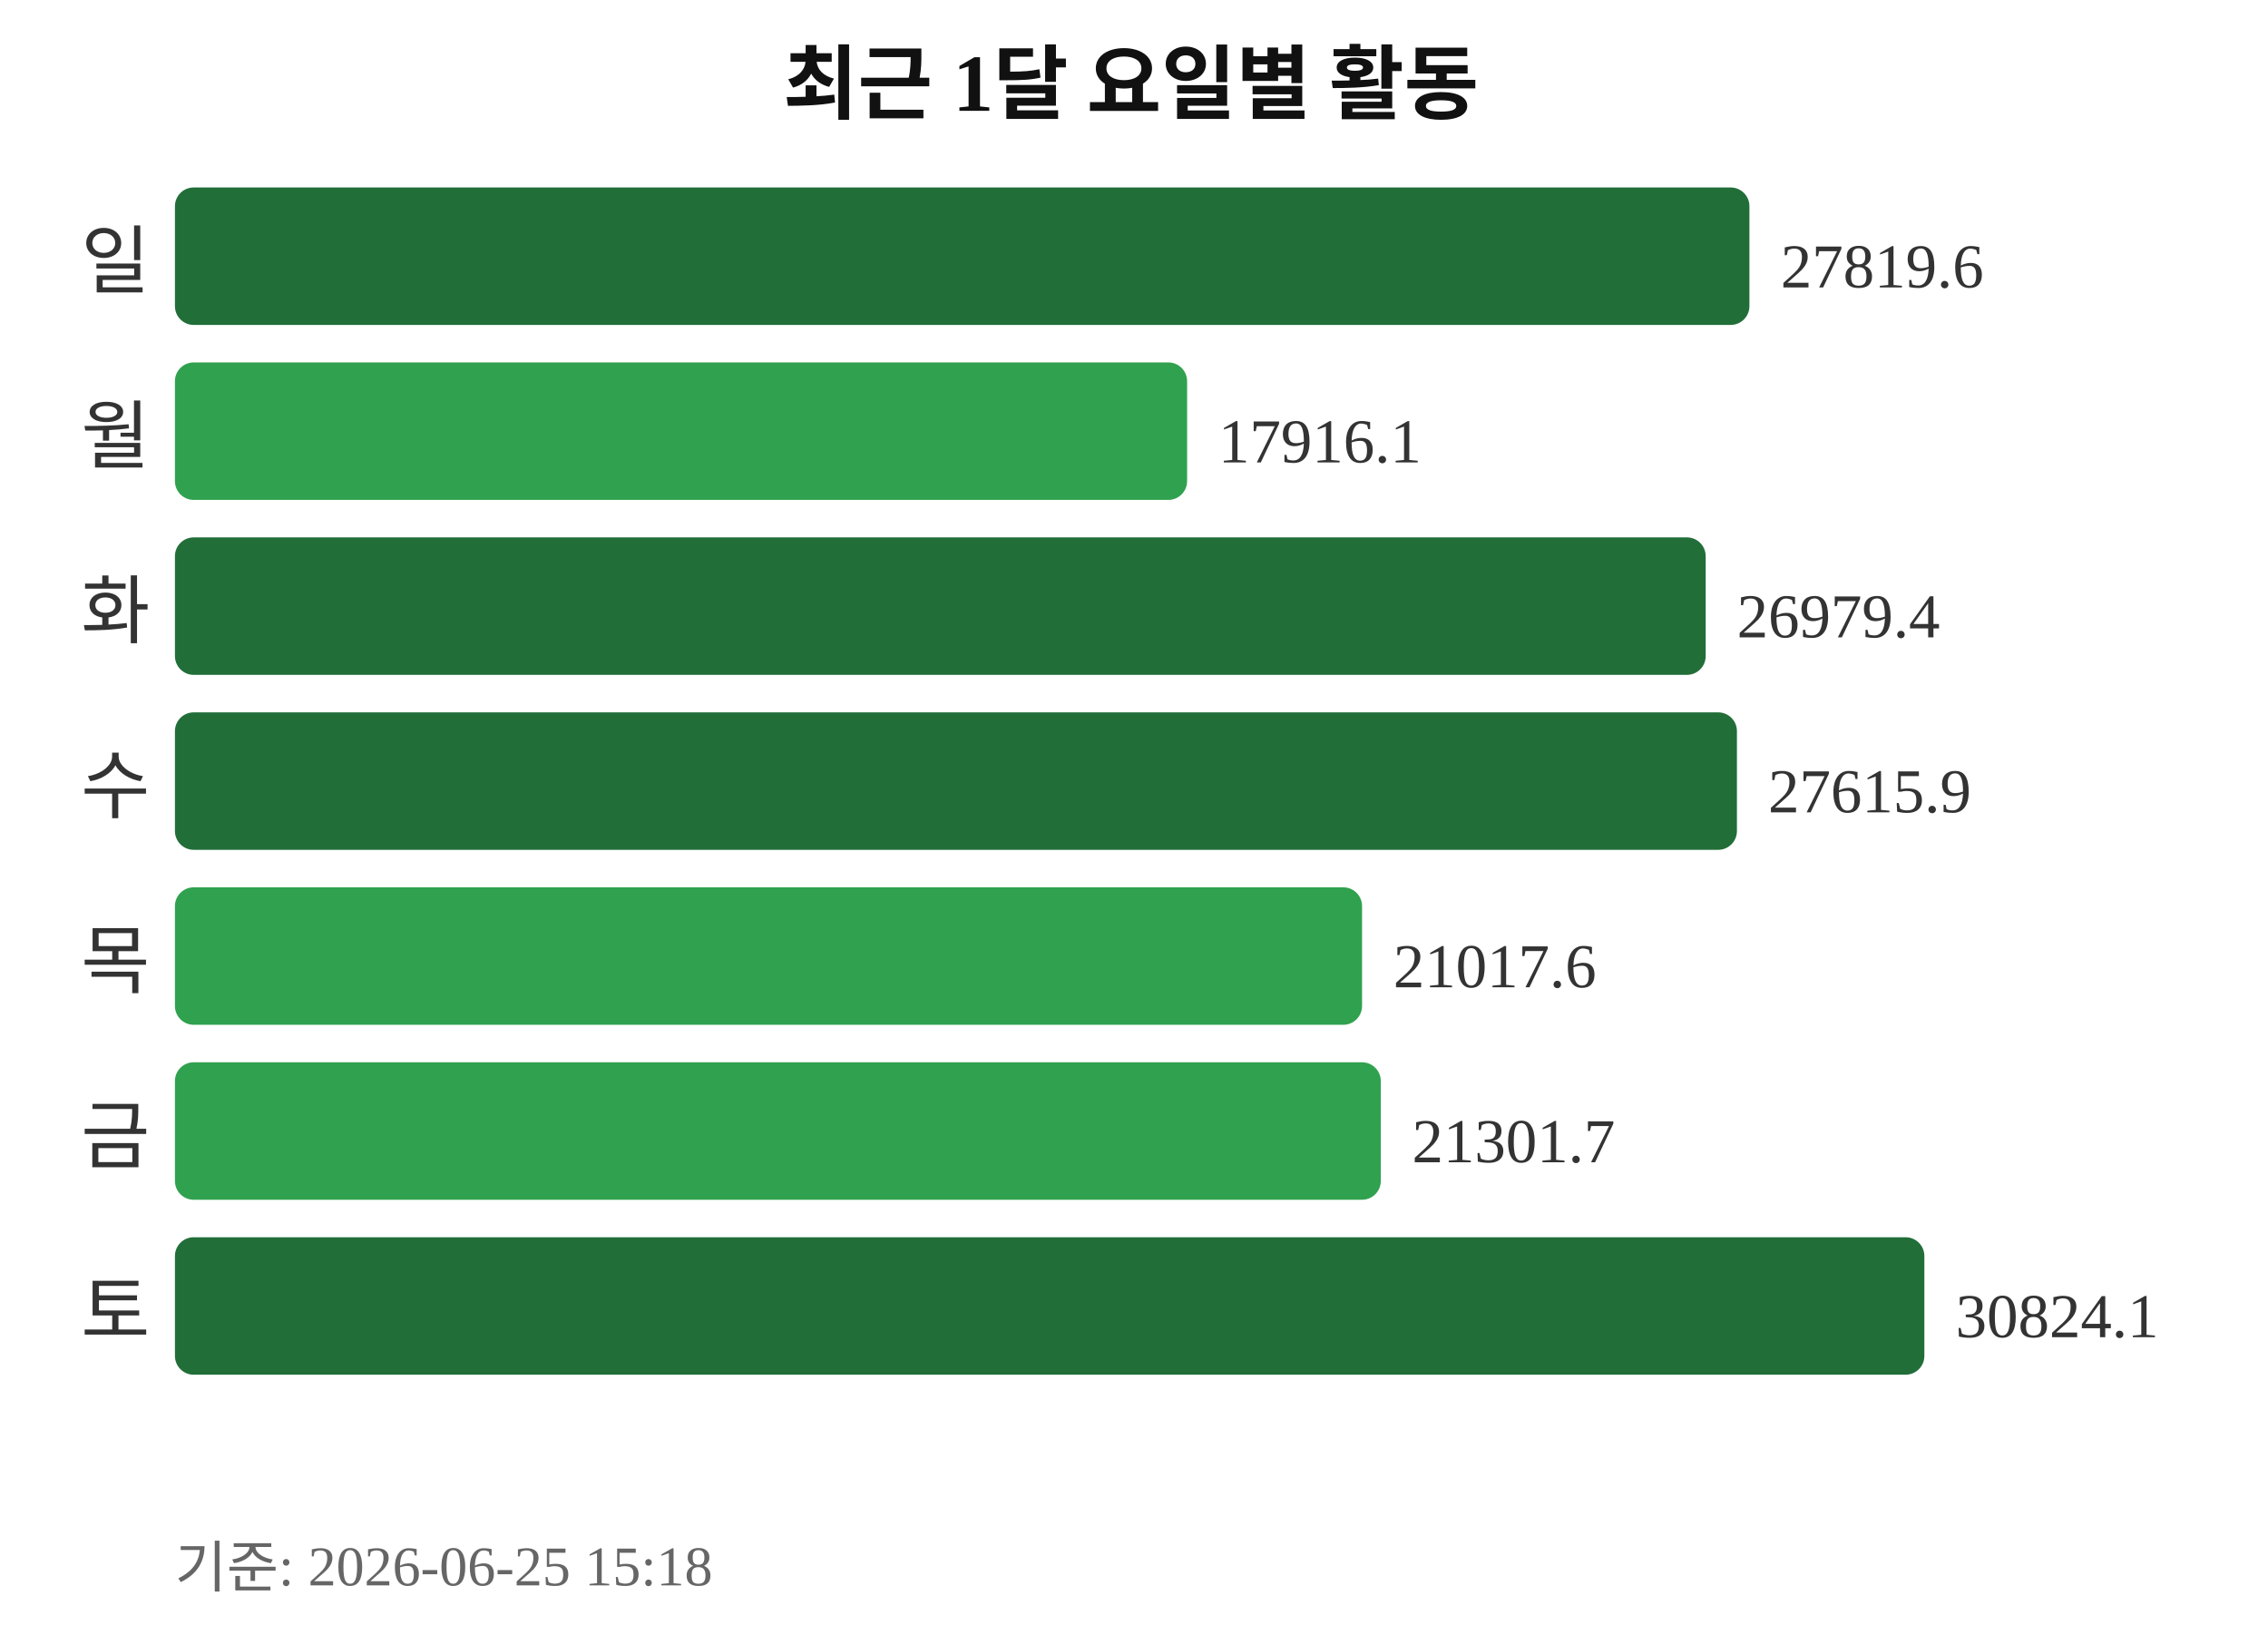
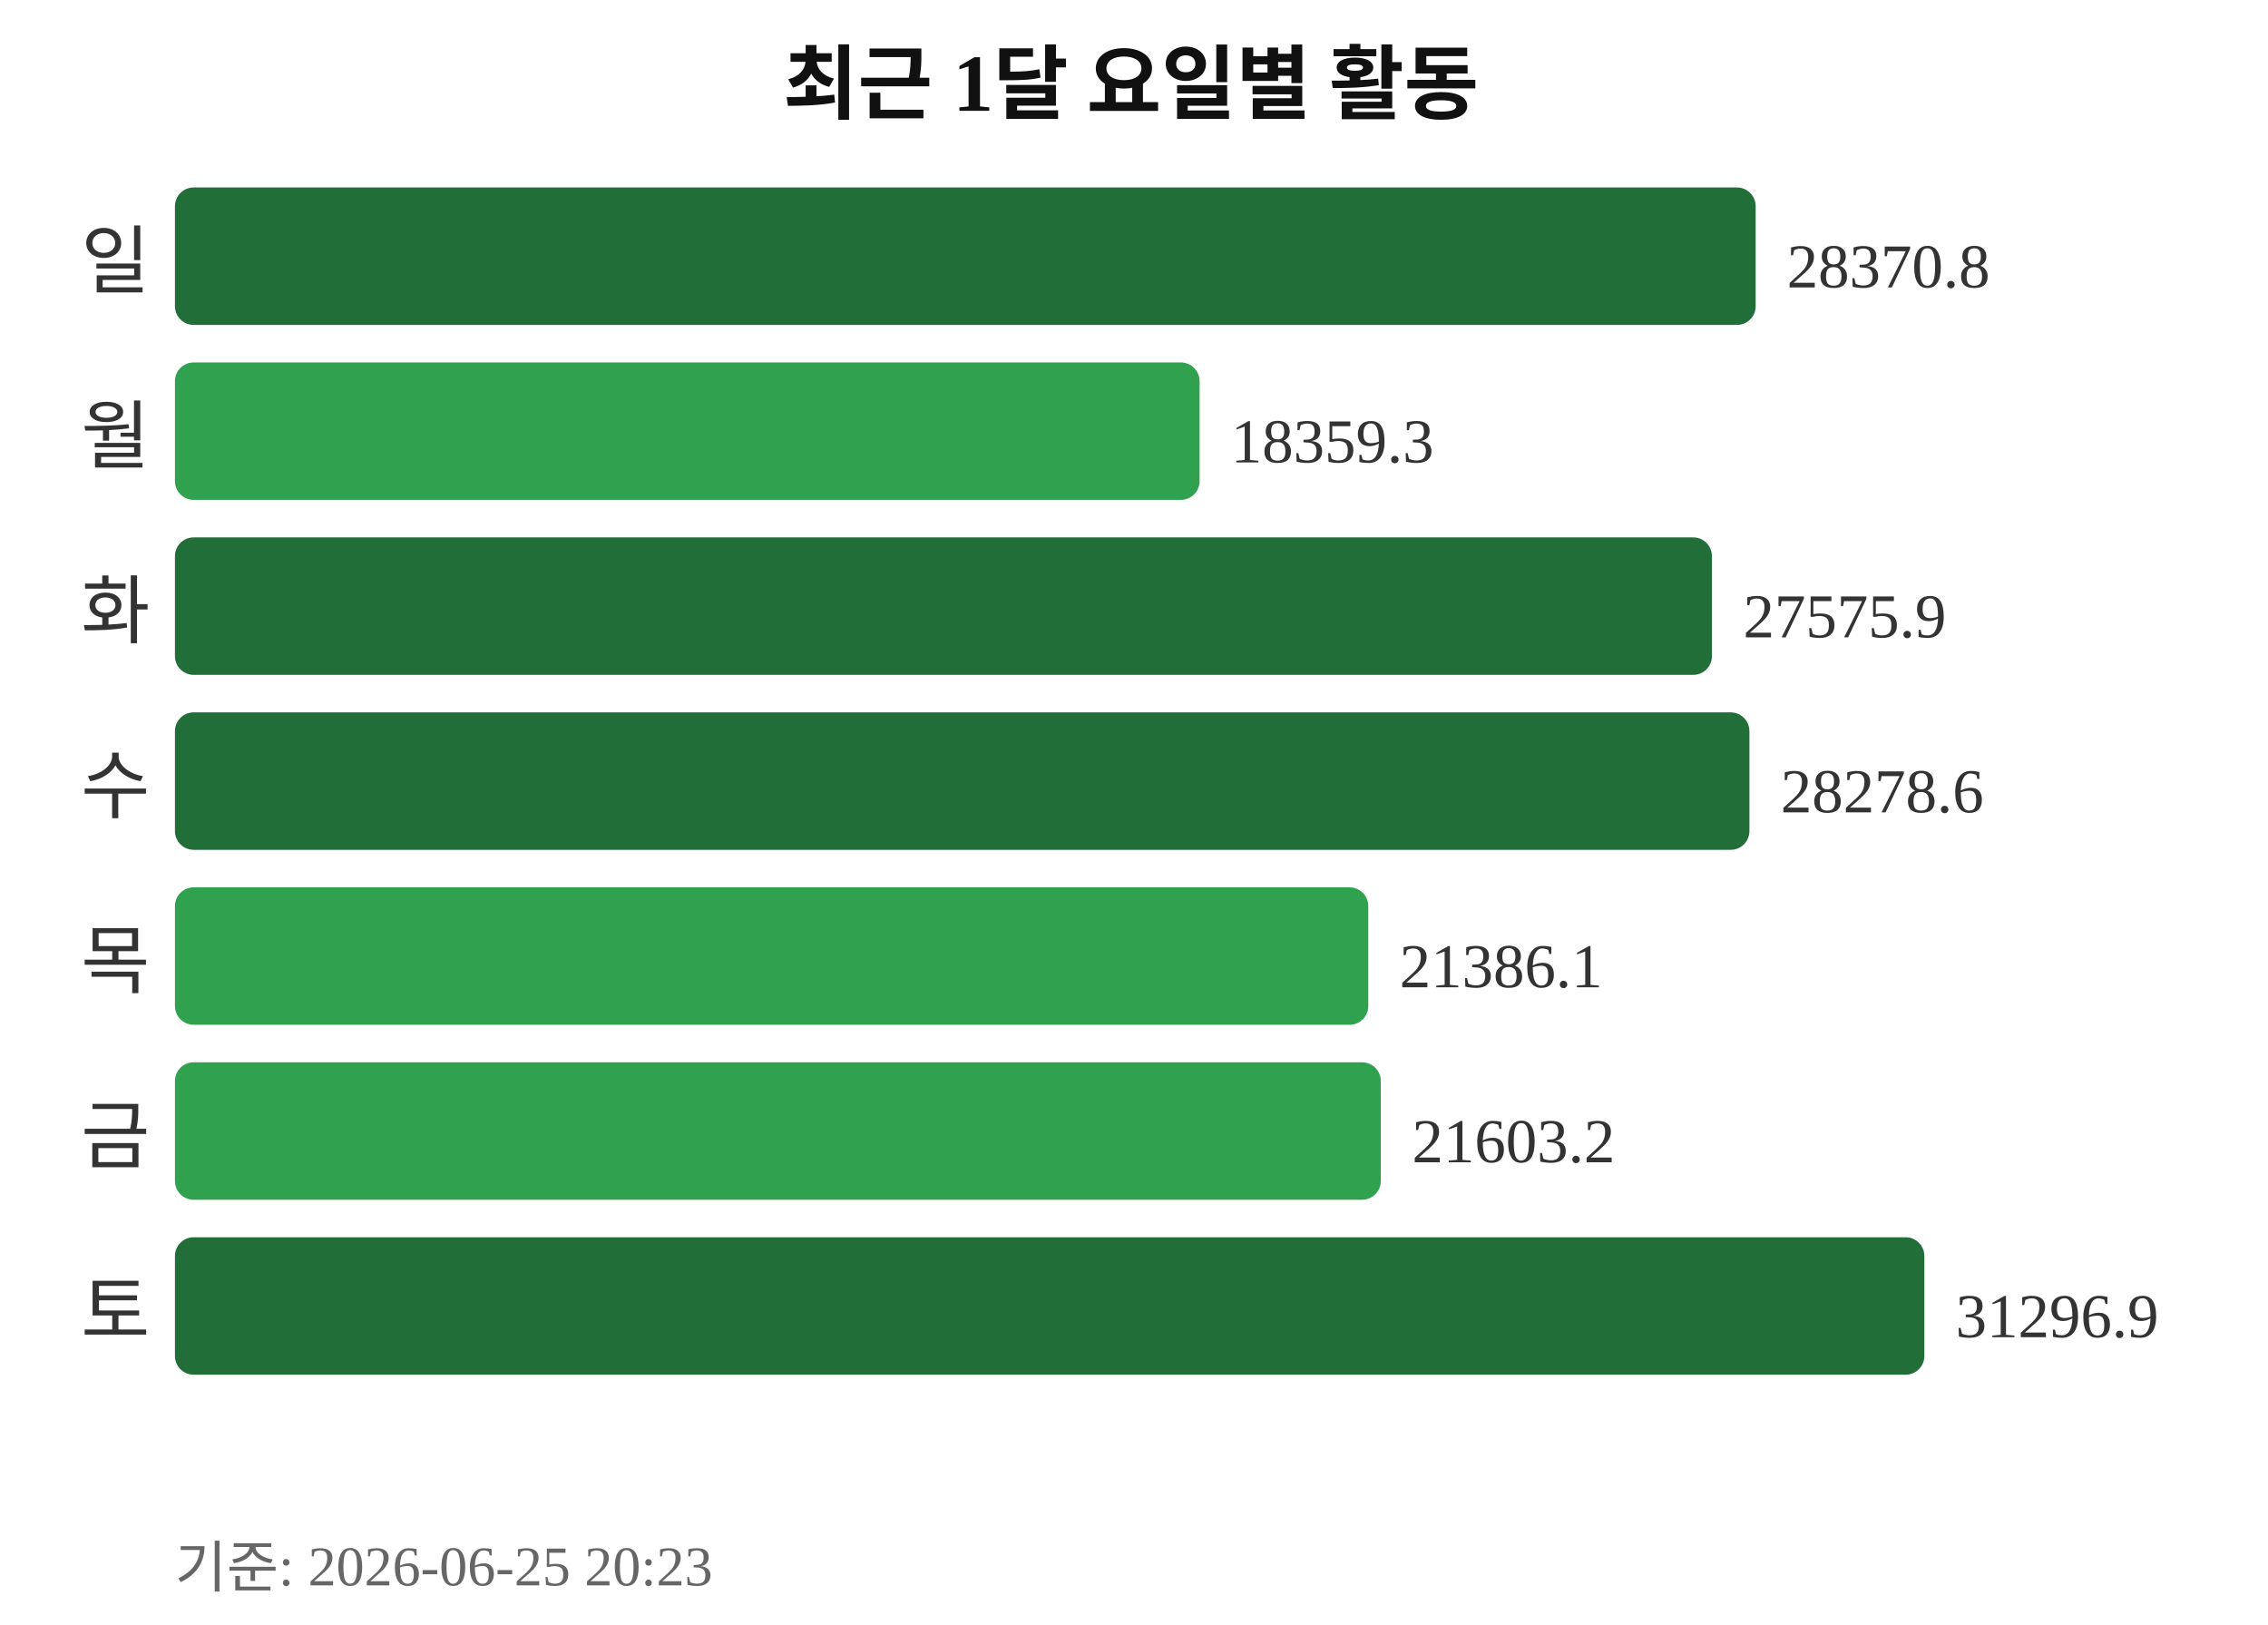
<svg xmlns="http://www.w3.org/2000/svg" width="363" height="260">
  <text x="181" y="18" text-anchor="middle" font-size="13" font-weight="bold" fill="#111111">최근 1달 요일별 활동</text>
  <text x="24" y="46" text-anchor="end" font-size="12" fill="#333333">일</text>
-   <rect x="28" y="30" width="252" height="22" rx="3" fill="#216e39" />
-   <text x="285" y="46" font-size="10" fill="#333333">27819.6</text>
+   <rect x="28" y="30" width="253" height="22" rx="3" fill="#216e39" />
+   <text x="286" y="46" font-size="10" fill="#333333">28370.8</text>
  <text x="24" y="74" text-anchor="end" font-size="12" fill="#333333">월</text>
-   <rect x="28" y="58" width="162" height="22" rx="3" fill="#30a14e" />
-   <text x="195" y="74" font-size="10" fill="#333333">17916.1</text>
+   <rect x="28" y="58" width="164" height="22" rx="3" fill="#30a14e" />
+   <text x="197" y="74" font-size="10" fill="#333333">18359.3</text>
  <text x="24" y="102" text-anchor="end" font-size="12" fill="#333333">화</text>
-   <rect x="28" y="86" width="245" height="22" rx="3" fill="#216e39" />
-   <text x="278" y="102" font-size="10" fill="#333333">26979.4</text>
+   <rect x="28" y="86" width="246" height="22" rx="3" fill="#216e39" />
+   <text x="279" y="102" font-size="10" fill="#333333">27575.9</text>
  <text x="24" y="130" text-anchor="end" font-size="12" fill="#333333">수</text>
-   <rect x="28" y="114" width="250" height="22" rx="3" fill="#216e39" />
-   <text x="283" y="130" font-size="10" fill="#333333">27615.9</text>
+   <rect x="28" y="114" width="252" height="22" rx="3" fill="#216e39" />
+   <text x="285" y="130" font-size="10" fill="#333333">28278.6</text>
  <text x="24" y="158" text-anchor="end" font-size="12" fill="#333333">목</text>
-   <rect x="28" y="142" width="190" height="22" rx="3" fill="#30a14e" />
-   <text x="223" y="158" font-size="10" fill="#333333">21017.6</text>
+   <rect x="28" y="142" width="191" height="22" rx="3" fill="#30a14e" />
+   <text x="224" y="158" font-size="10" fill="#333333">21386.1</text>
  <text x="24" y="186" text-anchor="end" font-size="12" fill="#333333">금</text>
  <rect x="28" y="170" width="193" height="22" rx="3" fill="#30a14e" />
-   <text x="226" y="186" font-size="10" fill="#333333">21301.7</text>
+   <text x="226" y="186" font-size="10" fill="#333333">21603.2</text>
  <text x="24" y="214" text-anchor="end" font-size="12" fill="#333333">토</text>
  <rect x="28" y="198" width="280" height="22" rx="3" fill="#216e39" />
-   <text x="313" y="214" font-size="10" fill="#333333">30824.1</text>
-   <text x="28" y="254" font-size="9" fill="#666666">기준: 2026-06-25 15:18</text>
+   <text x="313" y="214" font-size="10" fill="#333333">31296.9</text>
+   <text x="28" y="254" font-size="9" fill="#666666">기준: 2026-06-25 20:23</text>
</svg>
